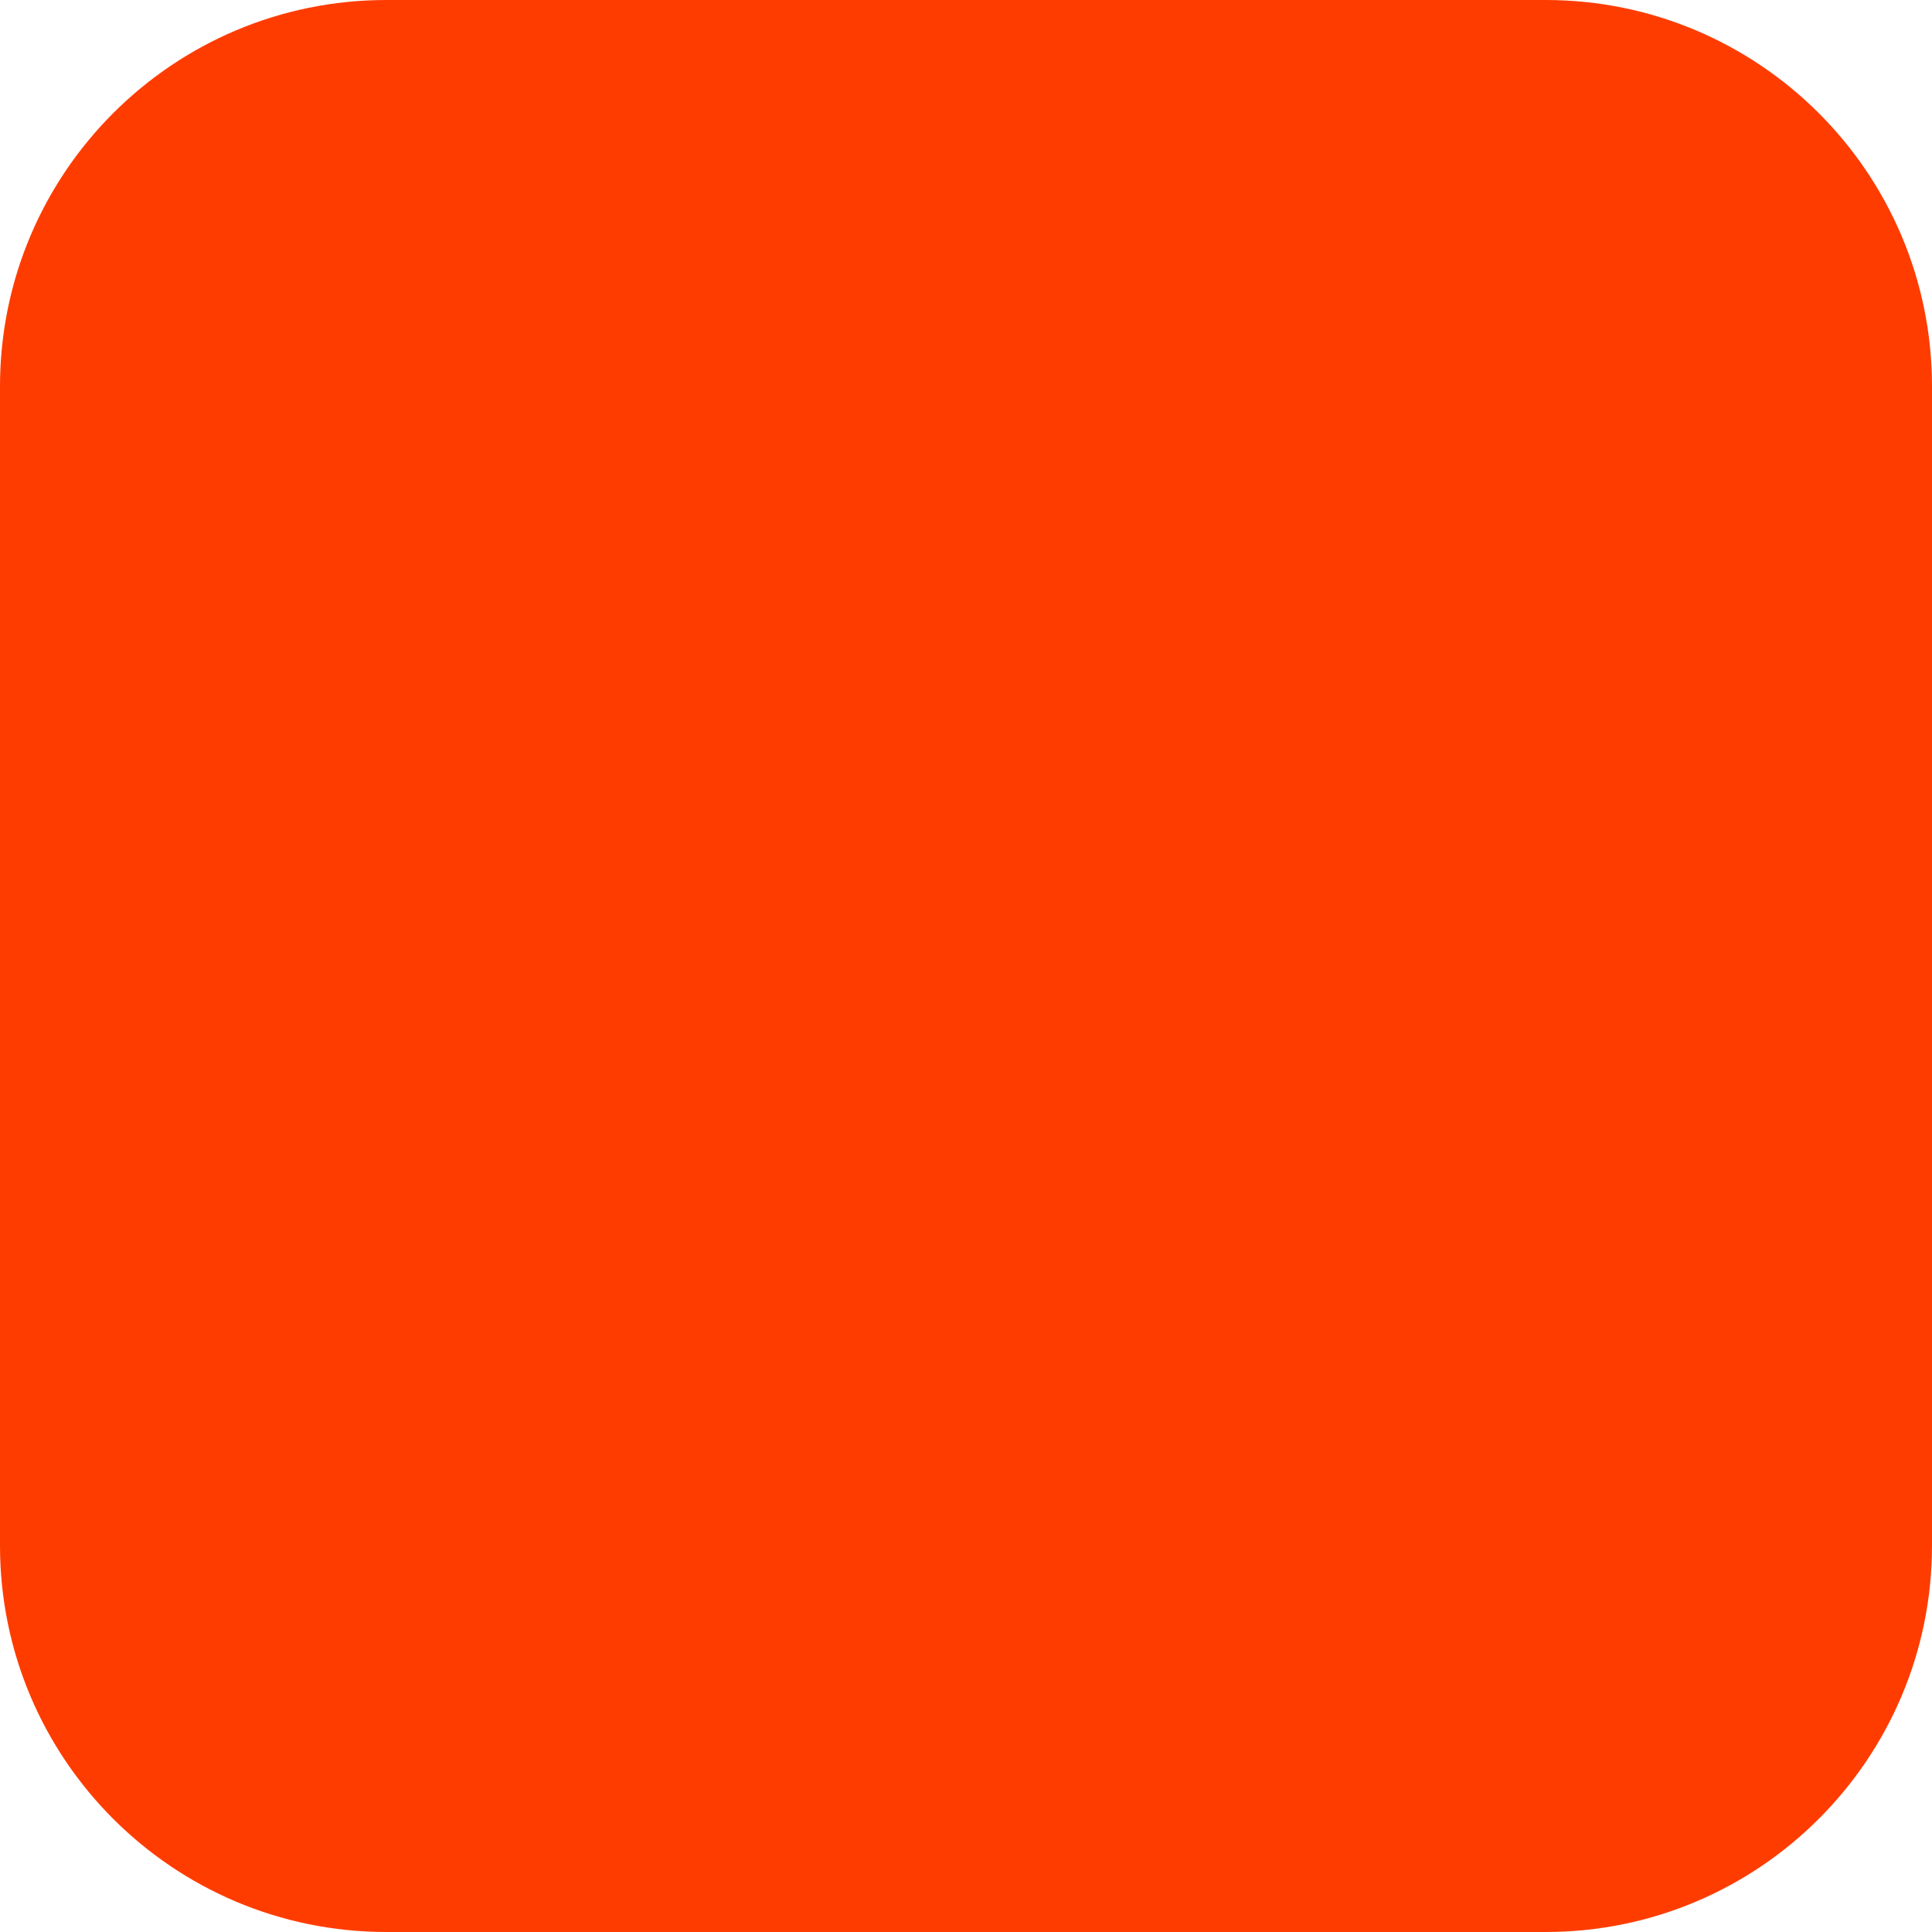
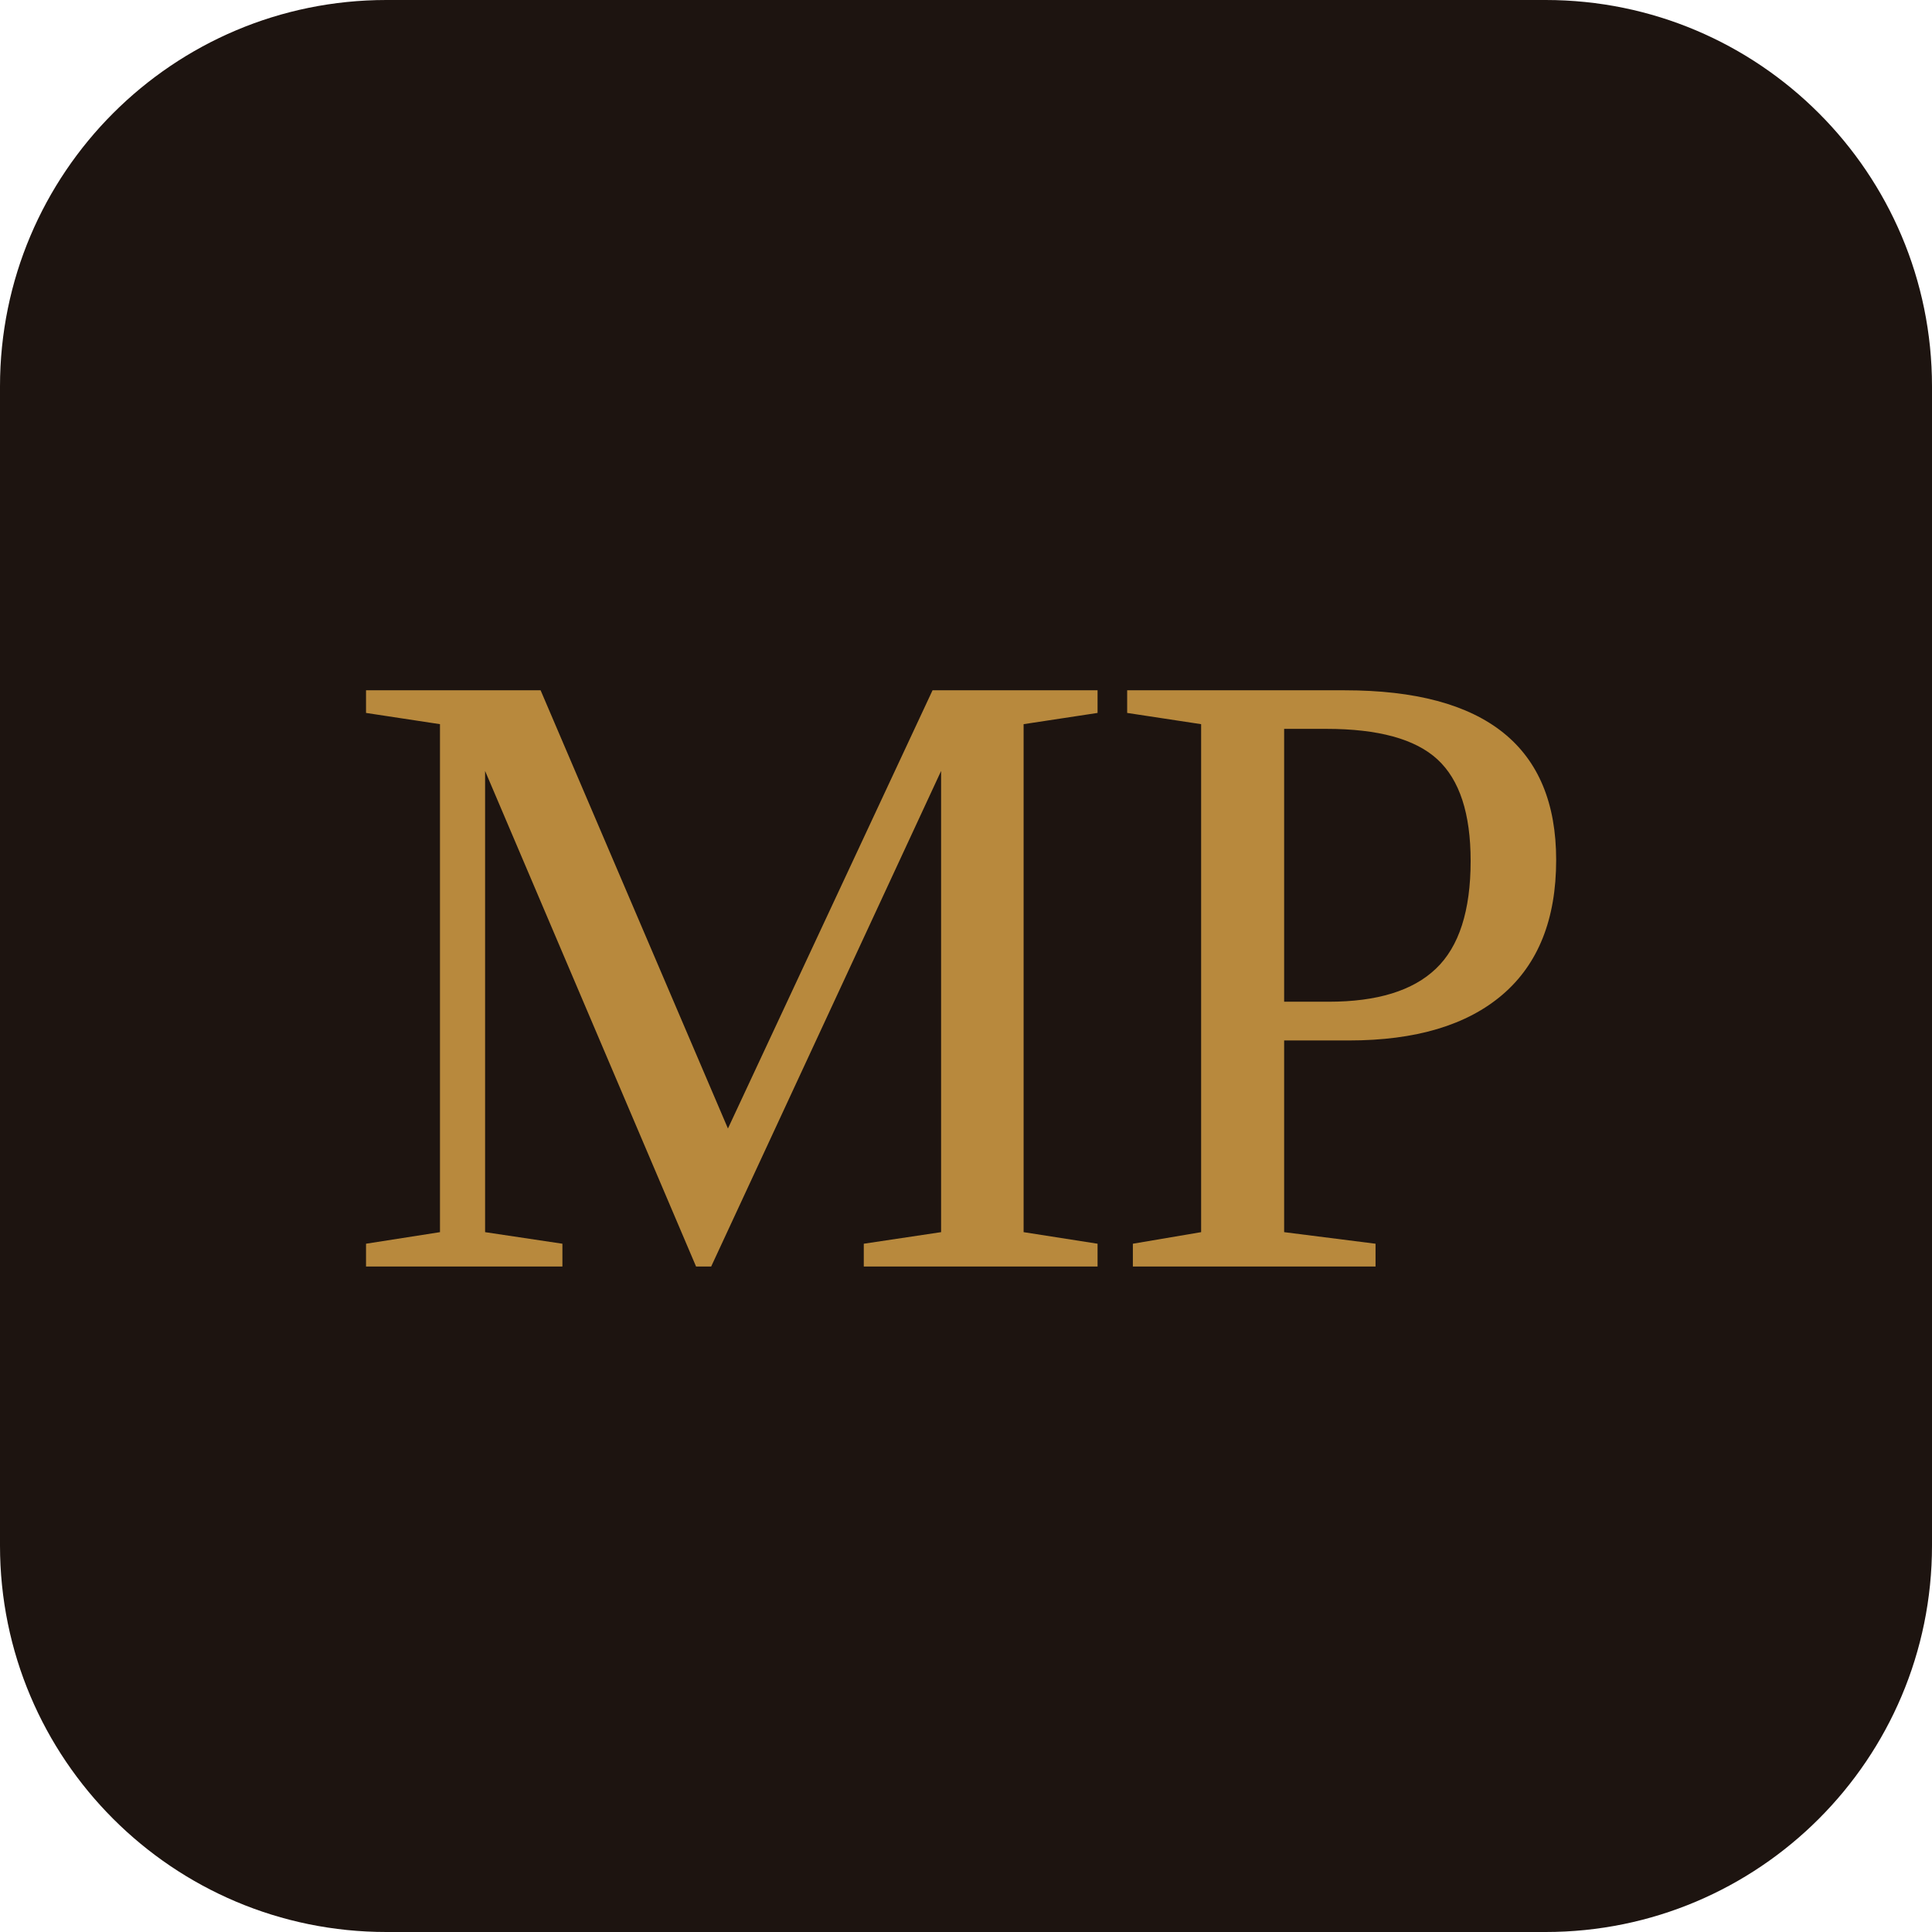
<svg xmlns="http://www.w3.org/2000/svg" width="180" height="180" viewBox="0 0 180 180" fill="none">
-   <rect width="180" height="180" rx="36" fill="#FF3C00" />
+   <rect width="180" height="180" rx="36" fill="#1d1410" />
+   <text x="90" y="118" font-family="Georgia, 'Times New Roman', serif" font-size="82" font-weight="400" fill="#b8893d" text-anchor="middle" letter-spacing="-2">MP</text>
</svg>
